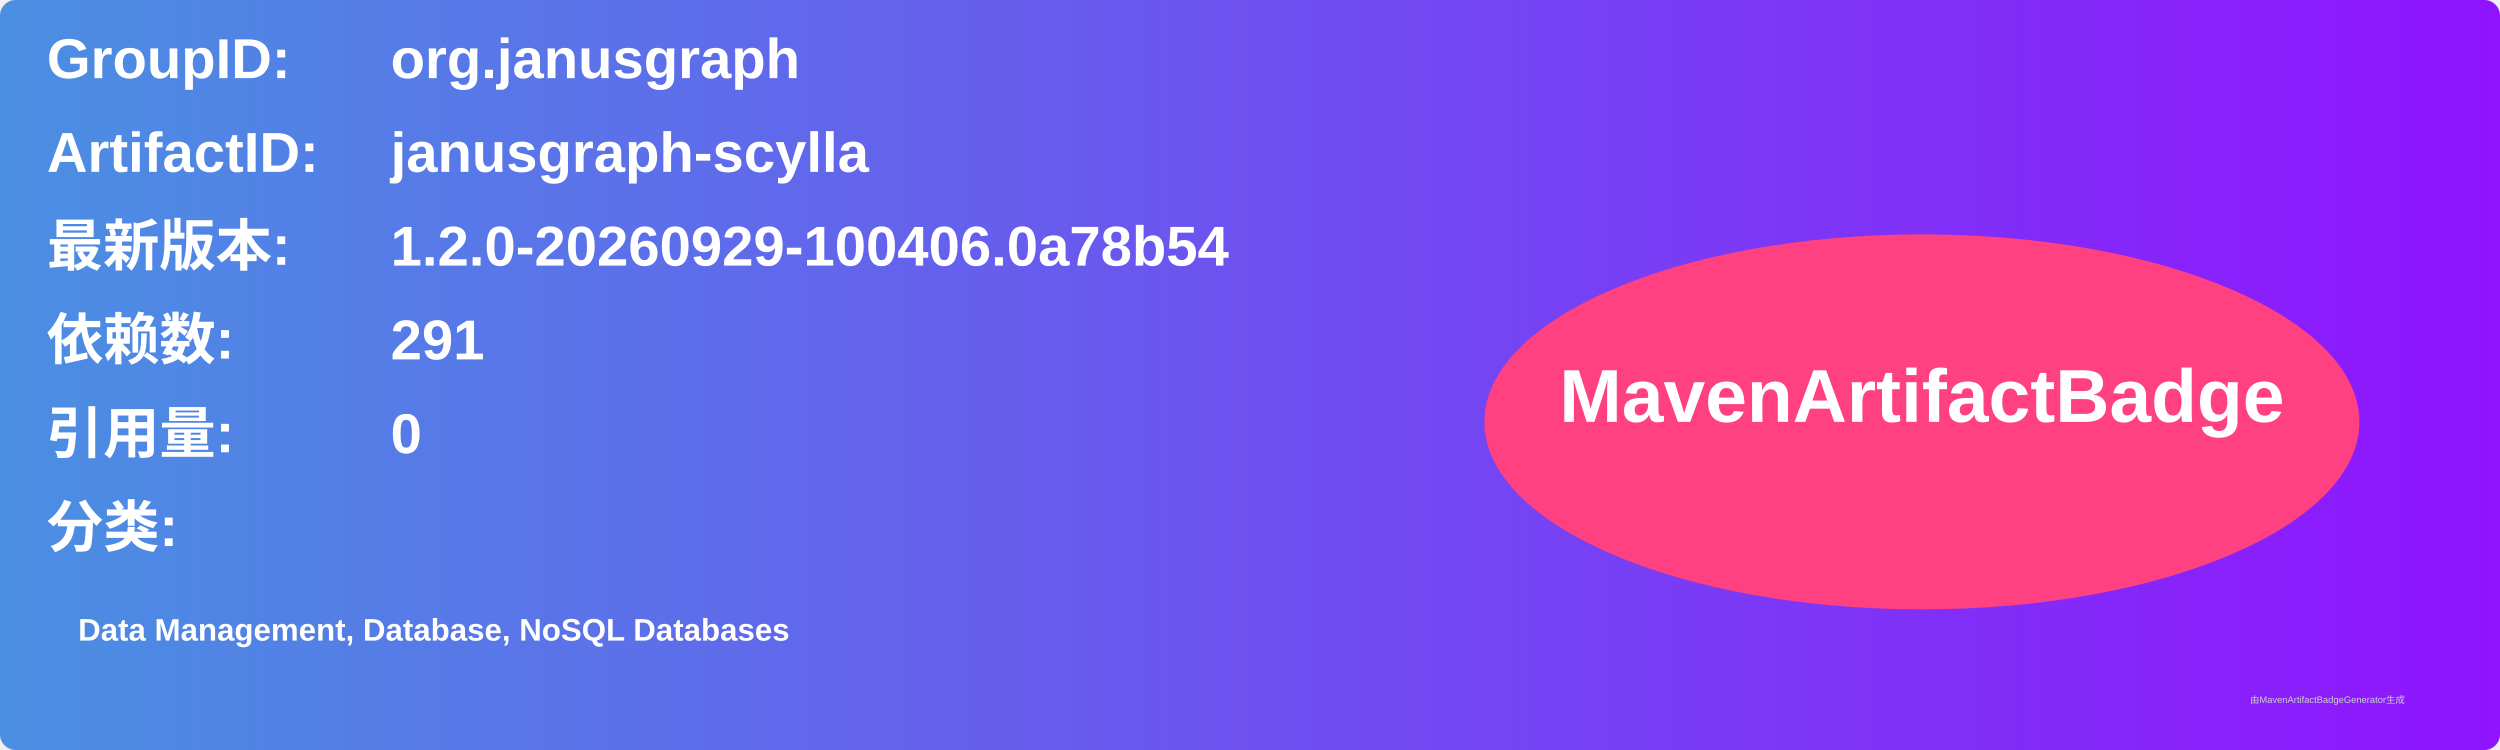
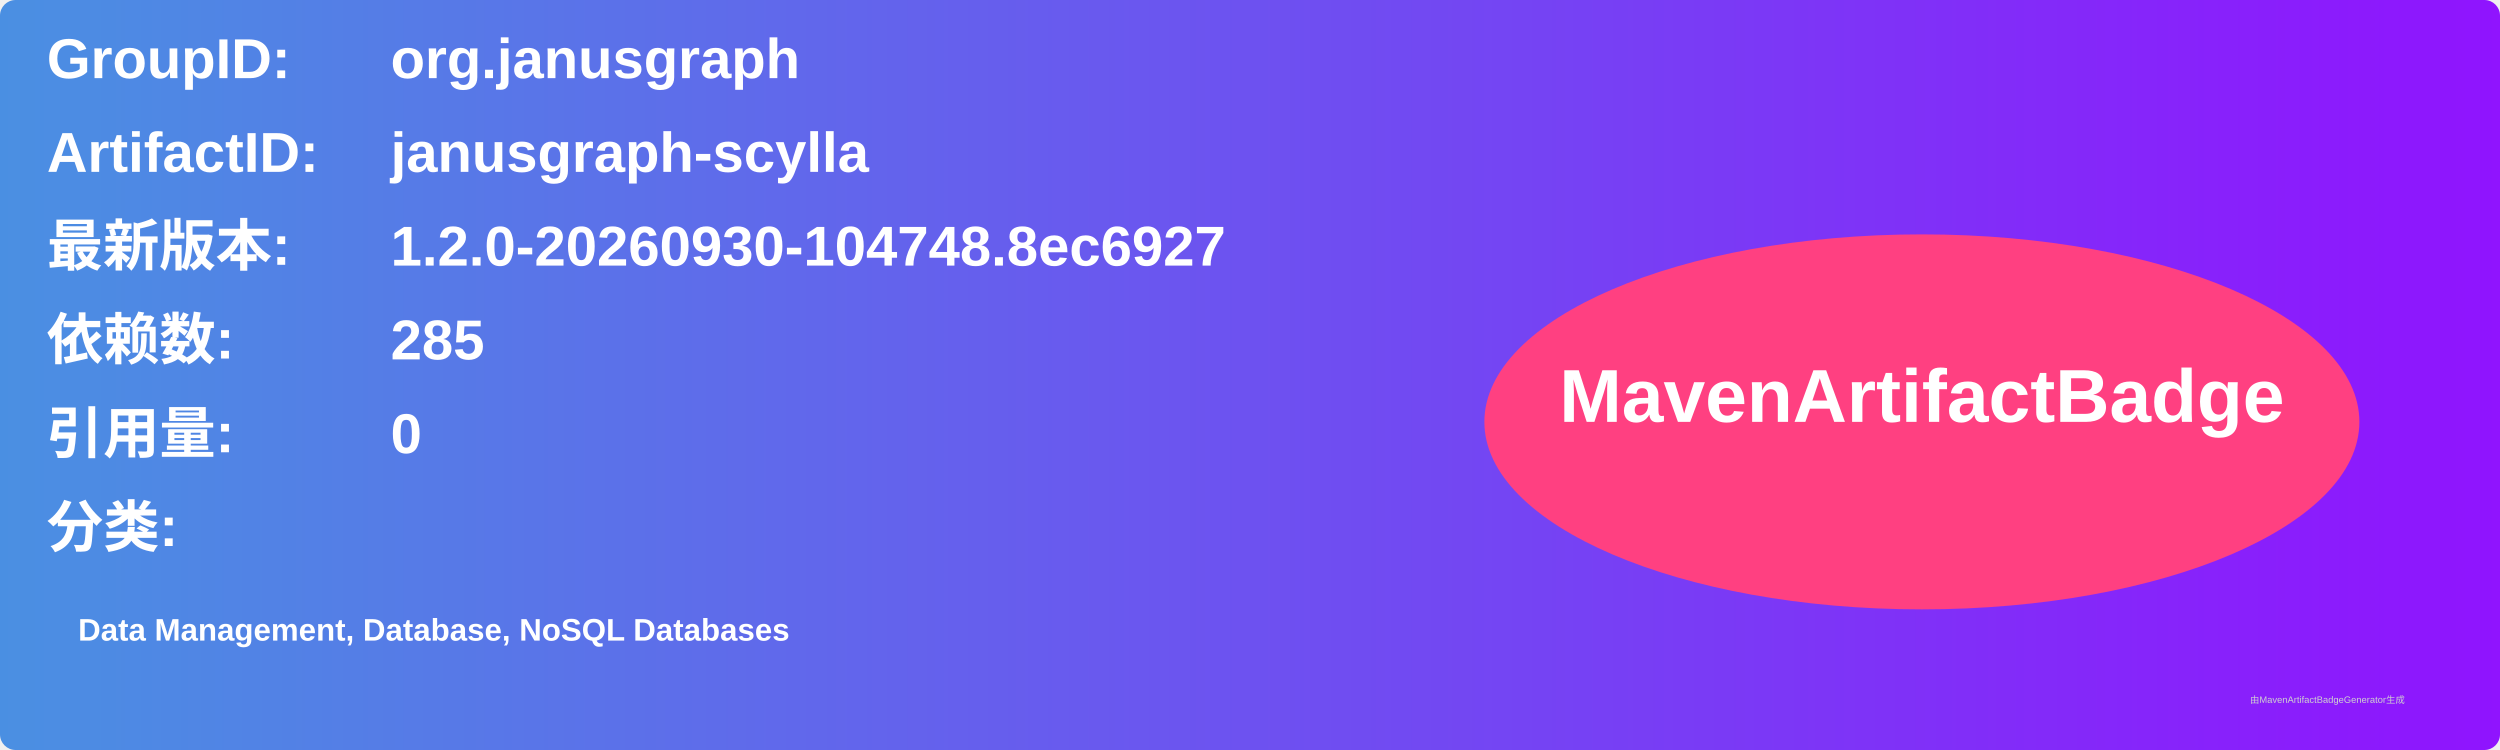
<svg xmlns="http://www.w3.org/2000/svg" width="800" height="240" viewBox="0 0 800 240">
  <linearGradient id="grad" x1="0%" y1="0%" x2="100%" y2="0%">
    <stop offset="0%" stop-color="#4a90e2" />
    <stop offset="100%" stop-color="#9013fe" />
  </linearGradient>
  <rect width="100%" height="100%" rx="5" ry="5" fill="url(#grad)" />
  <g transform="translate(15, 15)">
    <text x="0" y="10" font-family="Arial" font-size="18" fill="white" font-weight="bold" width="260">GroupID:</text>
    <text x="110" y="10" font-family="Arial" font-size="18" fill="white" font-weight="bold" width="460">org.janusgraph</text>
    <text x="0" y="40" font-family="Arial" font-size="18" fill="white" font-weight="bold" width="260">ArtifactID:</text>
    <text x="110" y="40" font-family="Arial" font-size="18" fill="white" font-weight="bold" width="460">janusgraph-scylla</text>
    <text x="0" y="70" font-family="Arial" font-size="18" fill="white" font-weight="bold">最新版本:</text>
    <text x="110" y="70" font-family="Arial" font-size="18" fill="white" font-weight="bold">
-       <tspan font-weight="bold">1.2.0-20260929-100406.0a78b54</tspan>
+       <tspan font-weight="bold">1.2.0-20260930-104748.8ec6927</tspan>
    </text>
    <text x="0" y="100" font-family="Arial" font-size="18" fill="white" font-weight="bold">依赖数: </text>
    <text x="110" y="100" font-family="Arial" font-size="18" fill="white">
-       <tspan font-weight="bold">291</tspan>
+       <tspan font-weight="bold">285</tspan>
    </text>
    <text x="0" y="130" font-family="Arial" font-size="18" fill="white" font-weight="bold">引用量: </text>
    <text x="110" y="130" font-family="Arial" font-size="18" fill="white">
      <tspan font-weight="bold">0</tspan>
    </text>
    <text x="0" y="160" font-family="Arial" font-size="18" fill="white" font-weight="bold">分类:</text>
    <text x="10" y="190" font-family="Arial" font-size="10" fill="white">
      <tspan font-weight="bold">Data Management, Database, NoSQL Databases</tspan>
    </text>
    <ellipse cx="600" cy="120" rx="140" ry="60" fill="#ff4081" />
    <text x="600" y="120" text-anchor="middle" font-family="Arial" font-size="24" fill="white" font-weight="bold">MavenArtifactBadge</text>
  </g>
  <text x="720" y="225" font-family="Arial" font-size="3" fill="#d0d0d0">由MavenArtifactBadgeGenerator生成</text>
</svg>
